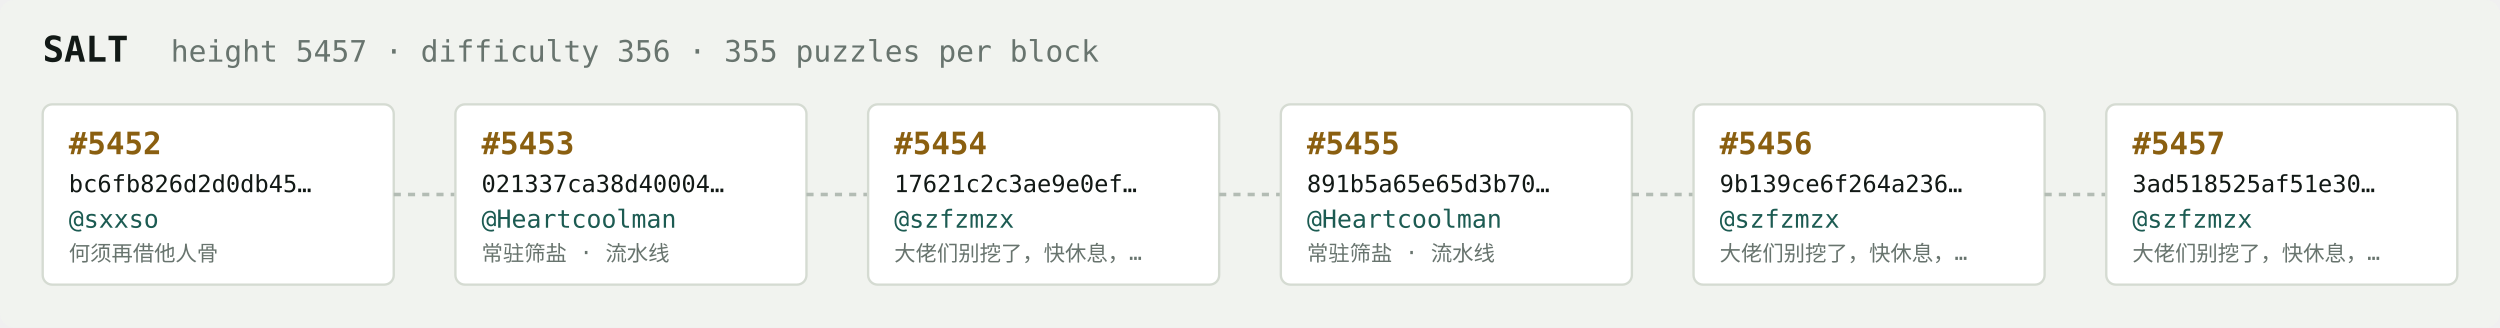
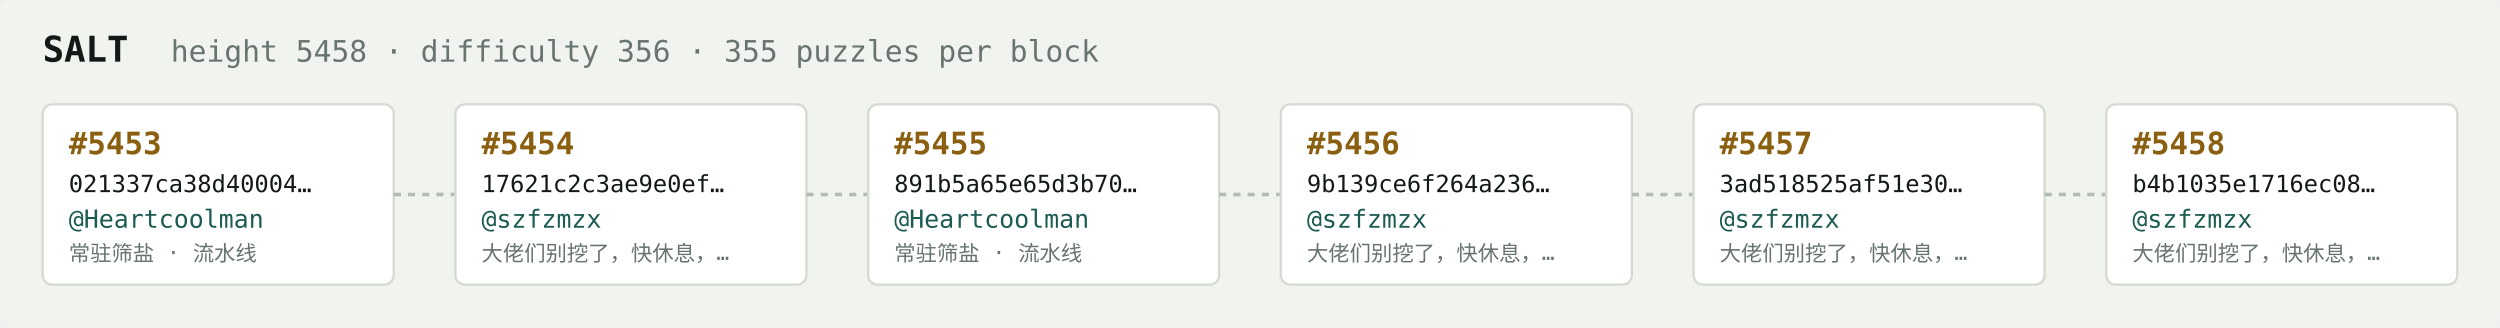
<svg xmlns="http://www.w3.org/2000/svg" width="1054" height="138" viewBox="0 0 1054 138" font-family="ui-monospace,SFMono-Regular,Menlo,monospace">
  <rect fill="#f1f3ef" width="1054" height="138" rx="6" />
  <text x="18" y="26" fill="#121916" font-size="15" font-weight="700">SALT</text>
-   <text x="72" y="26" fill="#68746e" font-size="12.5">height 5457 · difficulty 356 · 355 puzzles per block</text>
+   <text x="72" y="26" fill="#68746e" font-size="12.5">height 5458 · difficulty 356 · 355 puzzles per block</text>
  <rect x="18" y="44" width="148" height="76" rx="4" fill="#ffffff" stroke="#d5dbd2" stroke-width="1" />
-   <text x="29" y="65" fill="#8a5f10" font-size="13" font-weight="700">#5452</text>
-   <text x="29" y="81" fill="#121916" font-size="10">bc6fb826d2d0db45…</text>
-   <text x="29" y="96" fill="#1c5b52" font-size="10.5">@sxxso</text>
-   <text x="29" y="110" fill="#68746e" font-size="9">何须再借他人骨</text>
+   <text x="29" y="65" fill="#8a5f10" font-size="13" font-weight="700">#5453</text>
+   <text x="29" y="81" fill="#121916" font-size="10">021337ca38d40004…</text>
+   <text x="29" y="96" fill="#1c5b52" font-size="10.5">@Heartcoolman</text>
+   <text x="29" y="110" fill="#68746e" font-size="9">常驻筛盐 · 流水线</text>
  <line x1="166" y1="82.0" x2="192" y2="82.0" stroke="#b3bcb4" stroke-width="1.5" stroke-dasharray="3 3" />
  <rect x="192" y="44" width="148" height="76" rx="4" fill="#ffffff" stroke="#d5dbd2" stroke-width="1" />
-   <text x="203" y="65" fill="#8a5f10" font-size="13" font-weight="700">#5453</text>
-   <text x="203" y="81" fill="#121916" font-size="10">021337ca38d40004…</text>
-   <text x="203" y="96" fill="#1c5b52" font-size="10.5">@Heartcoolman</text>
-   <text x="203" y="110" fill="#68746e" font-size="9">常驻筛盐 · 流水线</text>
+   <text x="203" y="65" fill="#8a5f10" font-size="13" font-weight="700">#5454</text>
+   <text x="203" y="81" fill="#121916" font-size="10">17621c2c3ae9e0ef…</text>
+   <text x="203" y="96" fill="#1c5b52" font-size="10.5">@szfzmzx</text>
+   <text x="203" y="110" fill="#68746e" font-size="9">大佬们别挖了，快休息，…</text>
  <line x1="340" y1="82.0" x2="366" y2="82.0" stroke="#b3bcb4" stroke-width="1.5" stroke-dasharray="3 3" />
  <rect x="366" y="44" width="148" height="76" rx="4" fill="#ffffff" stroke="#d5dbd2" stroke-width="1" />
-   <text x="377" y="65" fill="#8a5f10" font-size="13" font-weight="700">#5454</text>
-   <text x="377" y="81" fill="#121916" font-size="10">17621c2c3ae9e0ef…</text>
-   <text x="377" y="96" fill="#1c5b52" font-size="10.5">@szfzmzx</text>
-   <text x="377" y="110" fill="#68746e" font-size="9">大佬们别挖了，快休息，…</text>
+   <text x="377" y="65" fill="#8a5f10" font-size="13" font-weight="700">#5455</text>
+   <text x="377" y="81" fill="#121916" font-size="10">891b5a65e65d3b70…</text>
+   <text x="377" y="96" fill="#1c5b52" font-size="10.5">@Heartcoolman</text>
+   <text x="377" y="110" fill="#68746e" font-size="9">常驻筛盐 · 流水线</text>
  <line x1="514" y1="82.0" x2="540" y2="82.0" stroke="#b3bcb4" stroke-width="1.5" stroke-dasharray="3 3" />
  <rect x="540" y="44" width="148" height="76" rx="4" fill="#ffffff" stroke="#d5dbd2" stroke-width="1" />
-   <text x="551" y="65" fill="#8a5f10" font-size="13" font-weight="700">#5455</text>
-   <text x="551" y="81" fill="#121916" font-size="10">891b5a65e65d3b70…</text>
-   <text x="551" y="96" fill="#1c5b52" font-size="10.5">@Heartcoolman</text>
-   <text x="551" y="110" fill="#68746e" font-size="9">常驻筛盐 · 流水线</text>
+   <text x="551" y="65" fill="#8a5f10" font-size="13" font-weight="700">#5456</text>
+   <text x="551" y="81" fill="#121916" font-size="10">9b139ce6f264a236…</text>
+   <text x="551" y="96" fill="#1c5b52" font-size="10.5">@szfzmzx</text>
+   <text x="551" y="110" fill="#68746e" font-size="9">大佬们别挖了，快休息，…</text>
  <line x1="688" y1="82.0" x2="714" y2="82.0" stroke="#b3bcb4" stroke-width="1.5" stroke-dasharray="3 3" />
  <rect x="714" y="44" width="148" height="76" rx="4" fill="#ffffff" stroke="#d5dbd2" stroke-width="1" />
-   <text x="725" y="65" fill="#8a5f10" font-size="13" font-weight="700">#5456</text>
-   <text x="725" y="81" fill="#121916" font-size="10">9b139ce6f264a236…</text>
+   <text x="725" y="65" fill="#8a5f10" font-size="13" font-weight="700">#5457</text>
+   <text x="725" y="81" fill="#121916" font-size="10">3ad518525af51e30…</text>
  <text x="725" y="96" fill="#1c5b52" font-size="10.5">@szfzmzx</text>
  <text x="725" y="110" fill="#68746e" font-size="9">大佬们别挖了，快休息，…</text>
  <line x1="862" y1="82.0" x2="888" y2="82.0" stroke="#b3bcb4" stroke-width="1.5" stroke-dasharray="3 3" />
  <rect x="888" y="44" width="148" height="76" rx="4" fill="#ffffff" stroke="#d5dbd2" stroke-width="1" />
-   <text x="899" y="65" fill="#8a5f10" font-size="13" font-weight="700">#5457</text>
-   <text x="899" y="81" fill="#121916" font-size="10">3ad518525af51e30…</text>
+   <text x="899" y="65" fill="#8a5f10" font-size="13" font-weight="700">#5458</text>
+   <text x="899" y="81" fill="#121916" font-size="10">b4b1035e1716ec08…</text>
  <text x="899" y="96" fill="#1c5b52" font-size="10.5">@szfzmzx</text>
  <text x="899" y="110" fill="#68746e" font-size="9">大佬们别挖了，快休息，…</text>
</svg>
